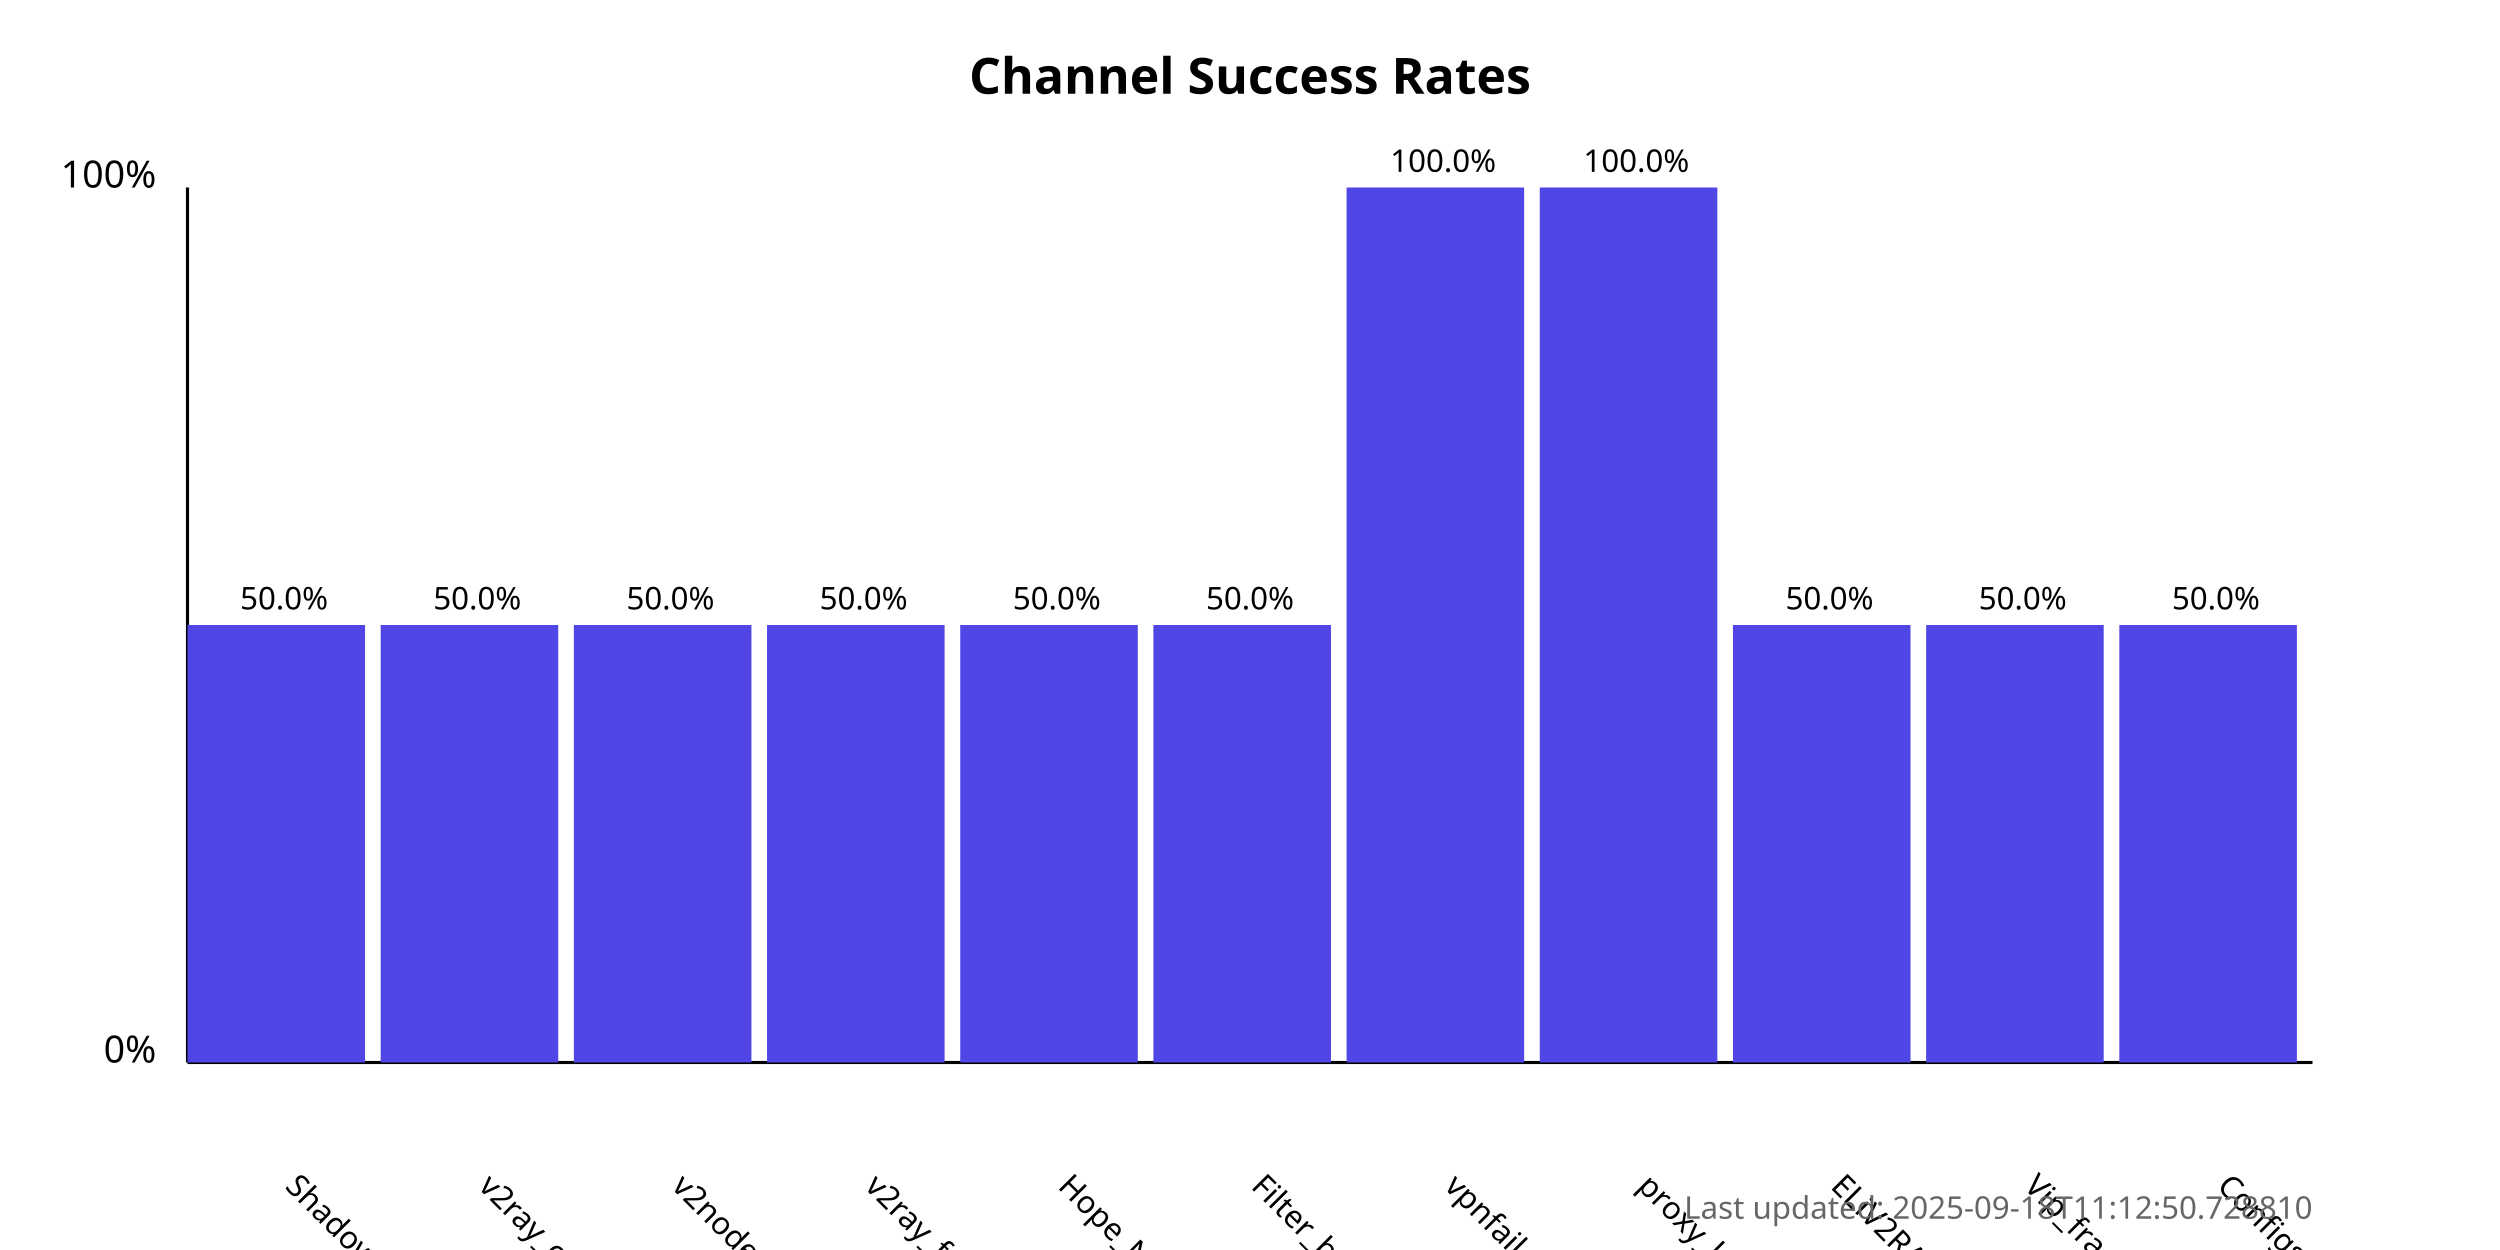
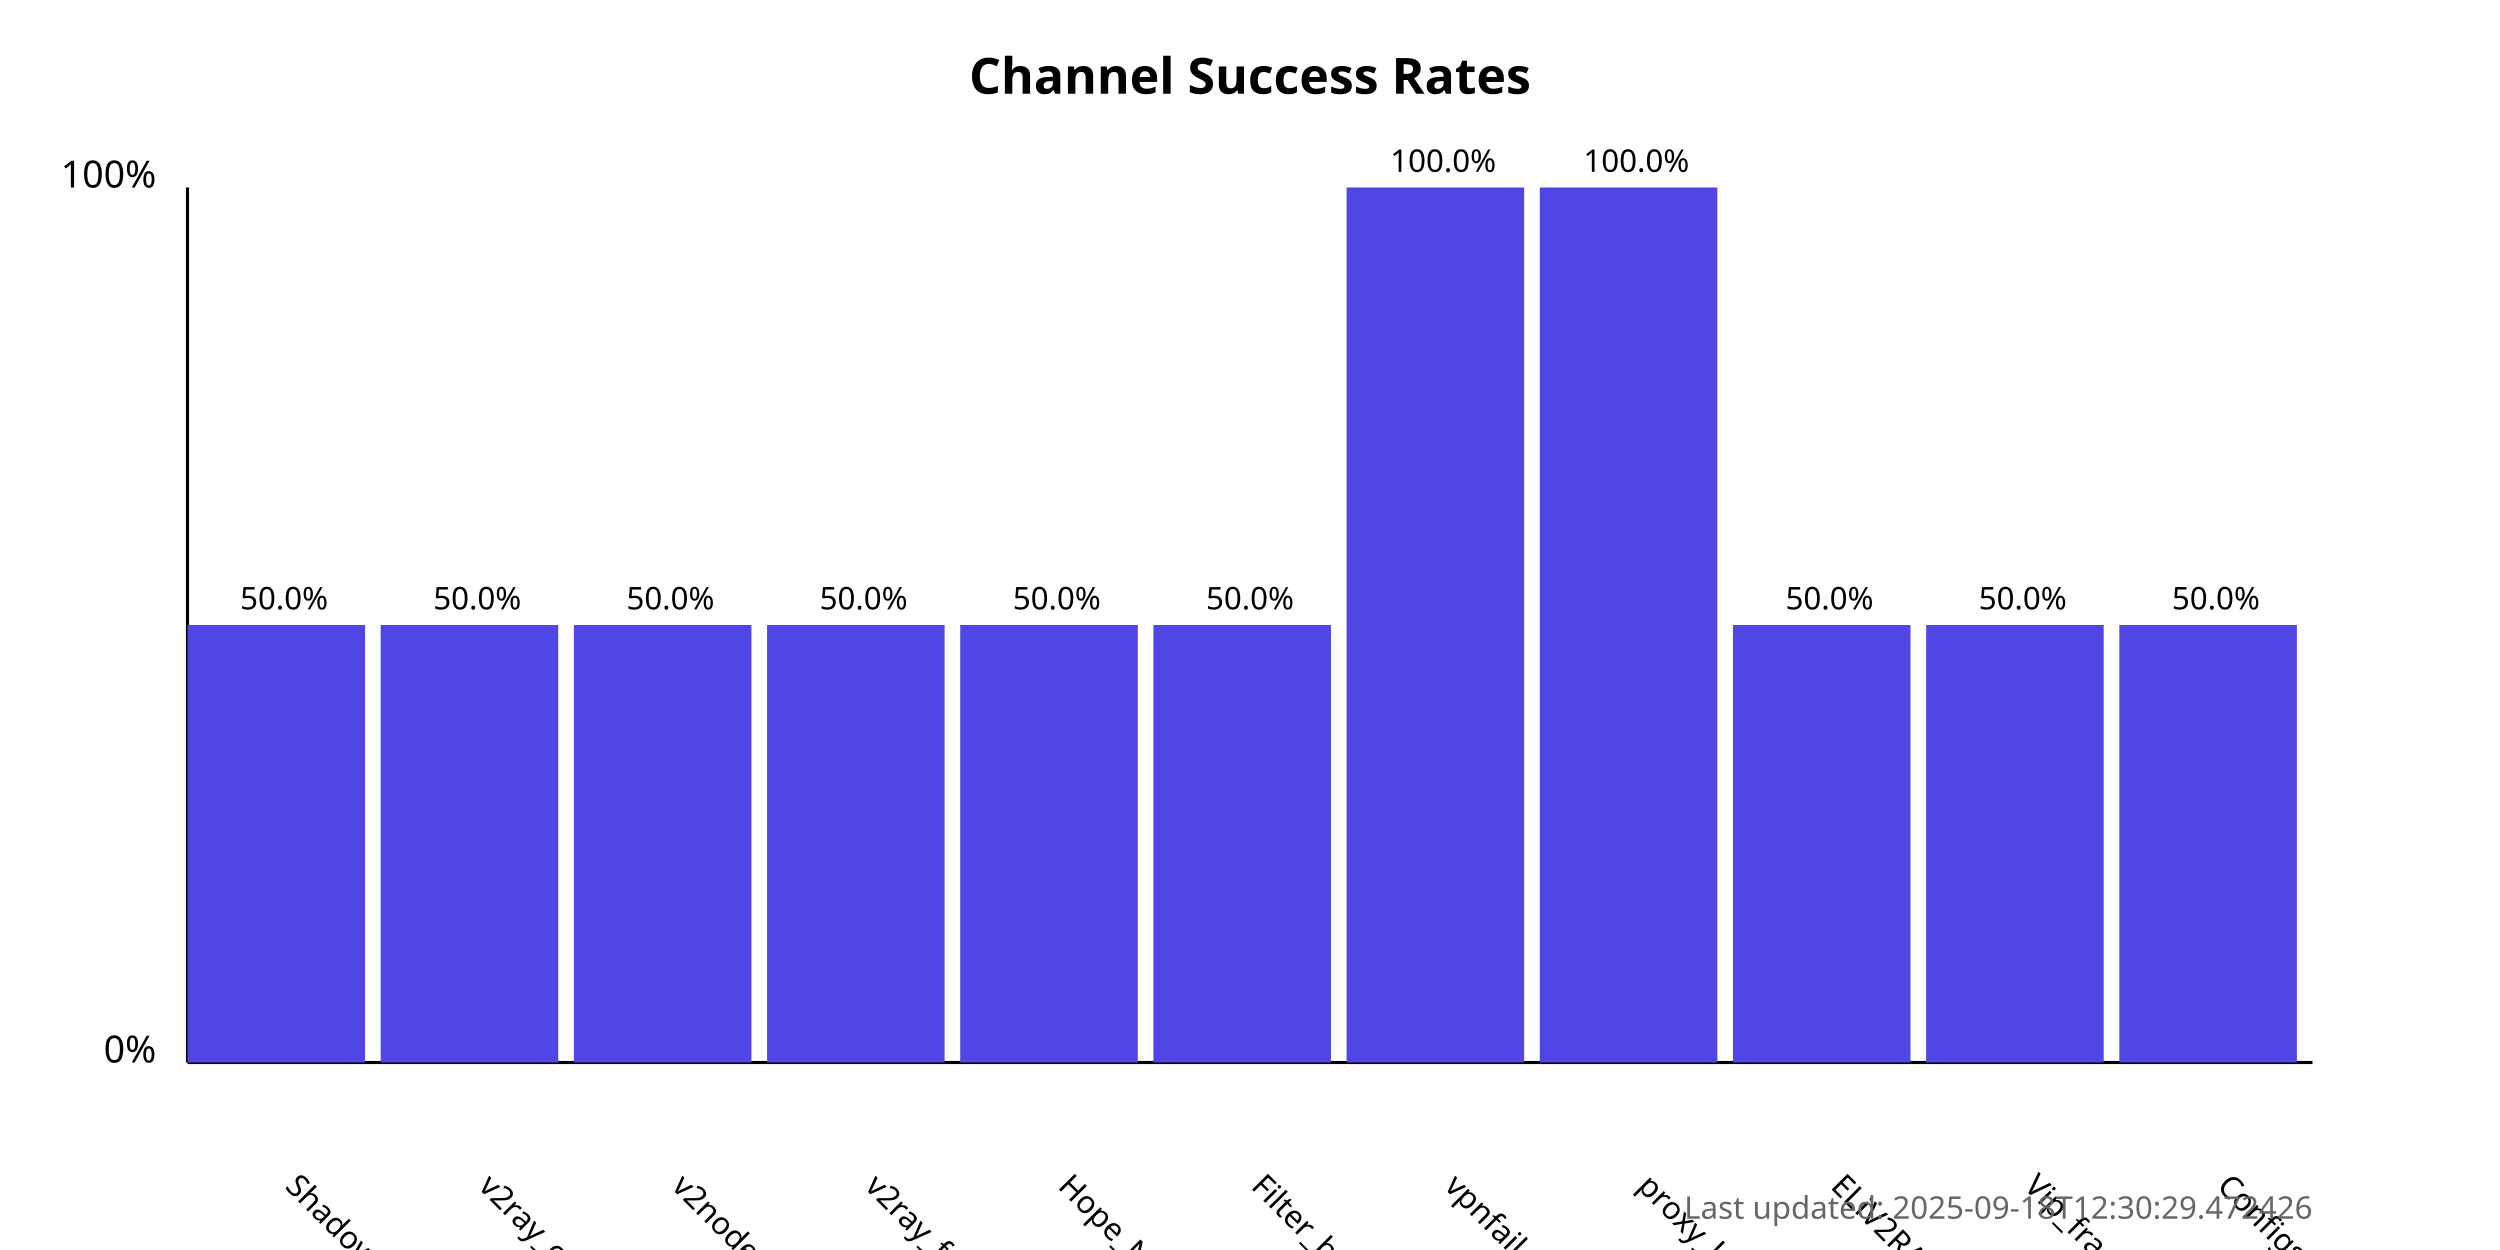
<svg xmlns="http://www.w3.org/2000/svg" width="800" height="400">
  <style>
            .chart-title { font: bold 16px sans-serif; }
            .axis-label { font: 12px sans-serif; }
            .tick-label { font: 10px sans-serif; }
            .bar { fill: #4f46e5; }
            .bar:hover { fill: #6366f1; }
            .timestamp { font: 10px sans-serif; fill: #666; }
        </style>
  <text x="400.0" y="30" text-anchor="middle" class="chart-title">
            Channel Success Rates
        </text>
  <line x1="60" y1="340" x2="60" y2="60" stroke="black" stroke-width="1" />
  <line x1="60" y1="340" x2="740" y2="340" stroke="black" stroke-width="1" />
  <text x="50" y="340" text-anchor="end" class="axis-label">0%</text>
  <text x="50" y="60" text-anchor="end" class="axis-label">100%</text>
  <g>
    <rect x="60" y="200.0" width="56.818" height="140.0" class="bar" />
    <text x="90.909" y="380" transform="rotate(45, 90.90909, 380)" text-anchor="start" class="tick-label">
                ShadowProxy66
            </text>
    <text x="90.909" y="195.0" text-anchor="middle" class="tick-label">
                50.0%
            </text>
  </g>
  <g>
    <rect x="121.818" y="200.0" width="56.818" height="140.0" class="bar" />
    <text x="152.727" y="380" transform="rotate(45, 152.7273, 380)" text-anchor="start" class="tick-label">
                v2ray_configs_pool
            </text>
    <text x="152.727" y="195.0" text-anchor="middle" class="tick-label">
                50.0%
            </text>
  </g>
  <g>
    <rect x="183.636" y="200.0" width="56.818" height="140.0" class="bar" />
    <text x="214.545" y="380" transform="rotate(45, 214.5455, 380)" text-anchor="start" class="tick-label">
                v2nodes
            </text>
    <text x="214.545" y="195.0" text-anchor="middle" class="tick-label">
                50.0%
            </text>
  </g>
  <g>
    <rect x="245.455" y="200.0" width="56.818" height="140.0" class="bar" />
    <text x="276.364" y="380" transform="rotate(45, 276.3636, 380)" text-anchor="start" class="tick-label">
                v2ray_free_conf
            </text>
    <text x="276.364" y="195.0" text-anchor="middle" class="tick-label">
                50.0%
            </text>
  </g>
  <g>
    <rect x="307.273" y="200.0" width="56.818" height="140.0" class="bar" />
    <text x="338.182" y="380" transform="rotate(45, 338.1818, 380)" text-anchor="start" class="tick-label">
                Hope_Net
            </text>
    <text x="338.182" y="195.0" text-anchor="middle" class="tick-label">
                50.0%
            </text>
  </g>
  <g>
    <rect x="369.091" y="200.0" width="56.818" height="140.0" class="bar" />
    <text x="400.0" y="380" transform="rotate(45, 400.0, 380)" text-anchor="start" class="tick-label">
                Filter_breaker
            </text>
    <text x="400.0" y="195.0" text-anchor="middle" class="tick-label">
                50.0%
            </text>
  </g>
  <g>
    <rect x="430.909" y="60.0" width="56.818" height="280.0" class="bar" />
    <text x="461.818" y="380" transform="rotate(45, 461.8182, 380)" text-anchor="start" class="tick-label">
                vpnfail_vless
            </text>
    <text x="461.818" y="55.0" text-anchor="middle" class="tick-label">
                100.0%
            </text>
  </g>
  <g>
    <rect x="492.727" y="60.0" width="56.818" height="280.0" class="bar" />
    <text x="523.636" y="380" transform="rotate(45, 523.6364, 380)" text-anchor="start" class="tick-label">
                proxy_kafee
            </text>
    <text x="523.636" y="55.0" text-anchor="middle" class="tick-label">
                100.0%
            </text>
  </g>
  <g>
    <rect x="554.545" y="200.0" width="56.818" height="140.0" class="bar" />
    <text x="585.455" y="380" transform="rotate(45, 585.4545, 380)" text-anchor="start" class="tick-label">
                ELiV2RAY
            </text>
    <text x="585.455" y="195.0" text-anchor="middle" class="tick-label">
                50.0%
            </text>
  </g>
  <g>
    <rect x="616.364" y="200.0" width="56.818" height="140.0" class="bar" />
    <text x="647.273" y="380" transform="rotate(45, 647.2727, 380)" text-anchor="start" class="tick-label">
                Vip_fragment_v2ray
            </text>
    <text x="647.273" y="195.0" text-anchor="middle" class="tick-label">
                50.0%
            </text>
  </g>
  <g>
    <rect x="678.182" y="200.0" width="56.818" height="140.0" class="bar" />
    <text x="709.091" y="380" transform="rotate(45, 709.0909, 380)" text-anchor="start" class="tick-label">
                ConfigsHubPlus
            </text>
    <text x="709.091" y="195.0" text-anchor="middle" class="tick-label">
                50.0%
            </text>
  </g>
  <text x="740" y="390" text-anchor="end" class="timestamp">
-             Last updated: 2025-09-18T11:12:50.728810
+             Last updated: 2025-09-18T12:30:29.472426
        </text>
</svg>
